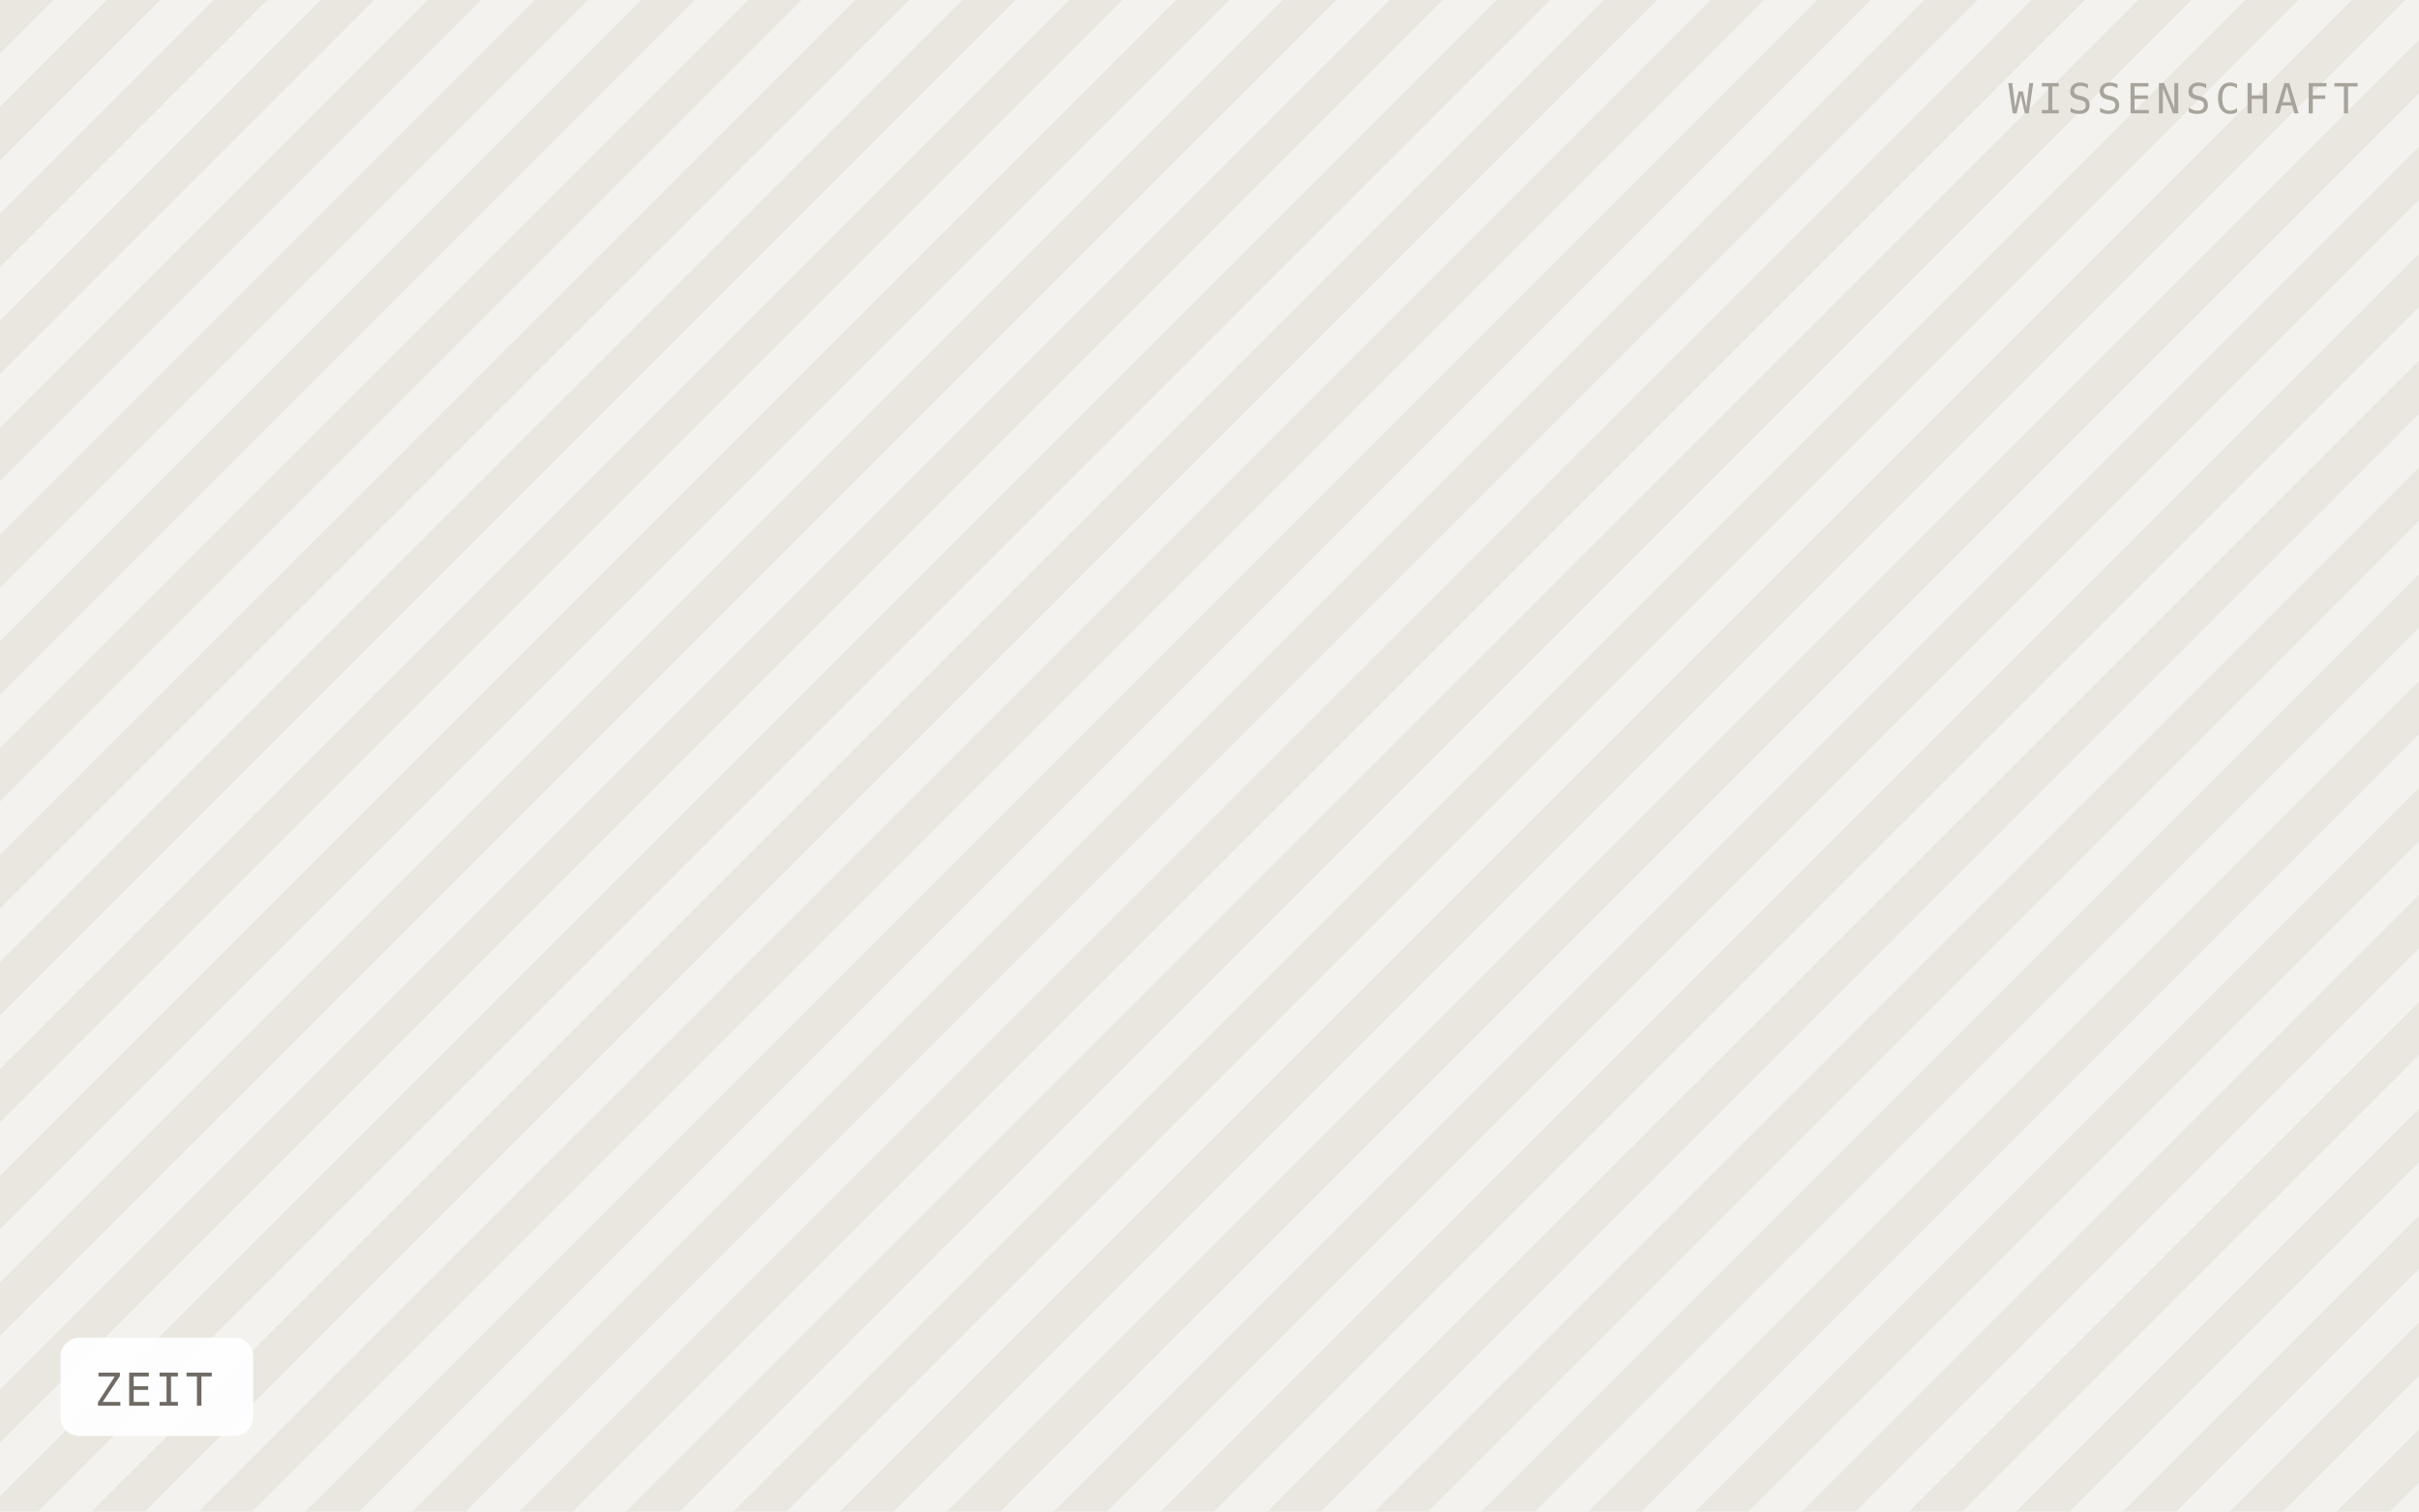
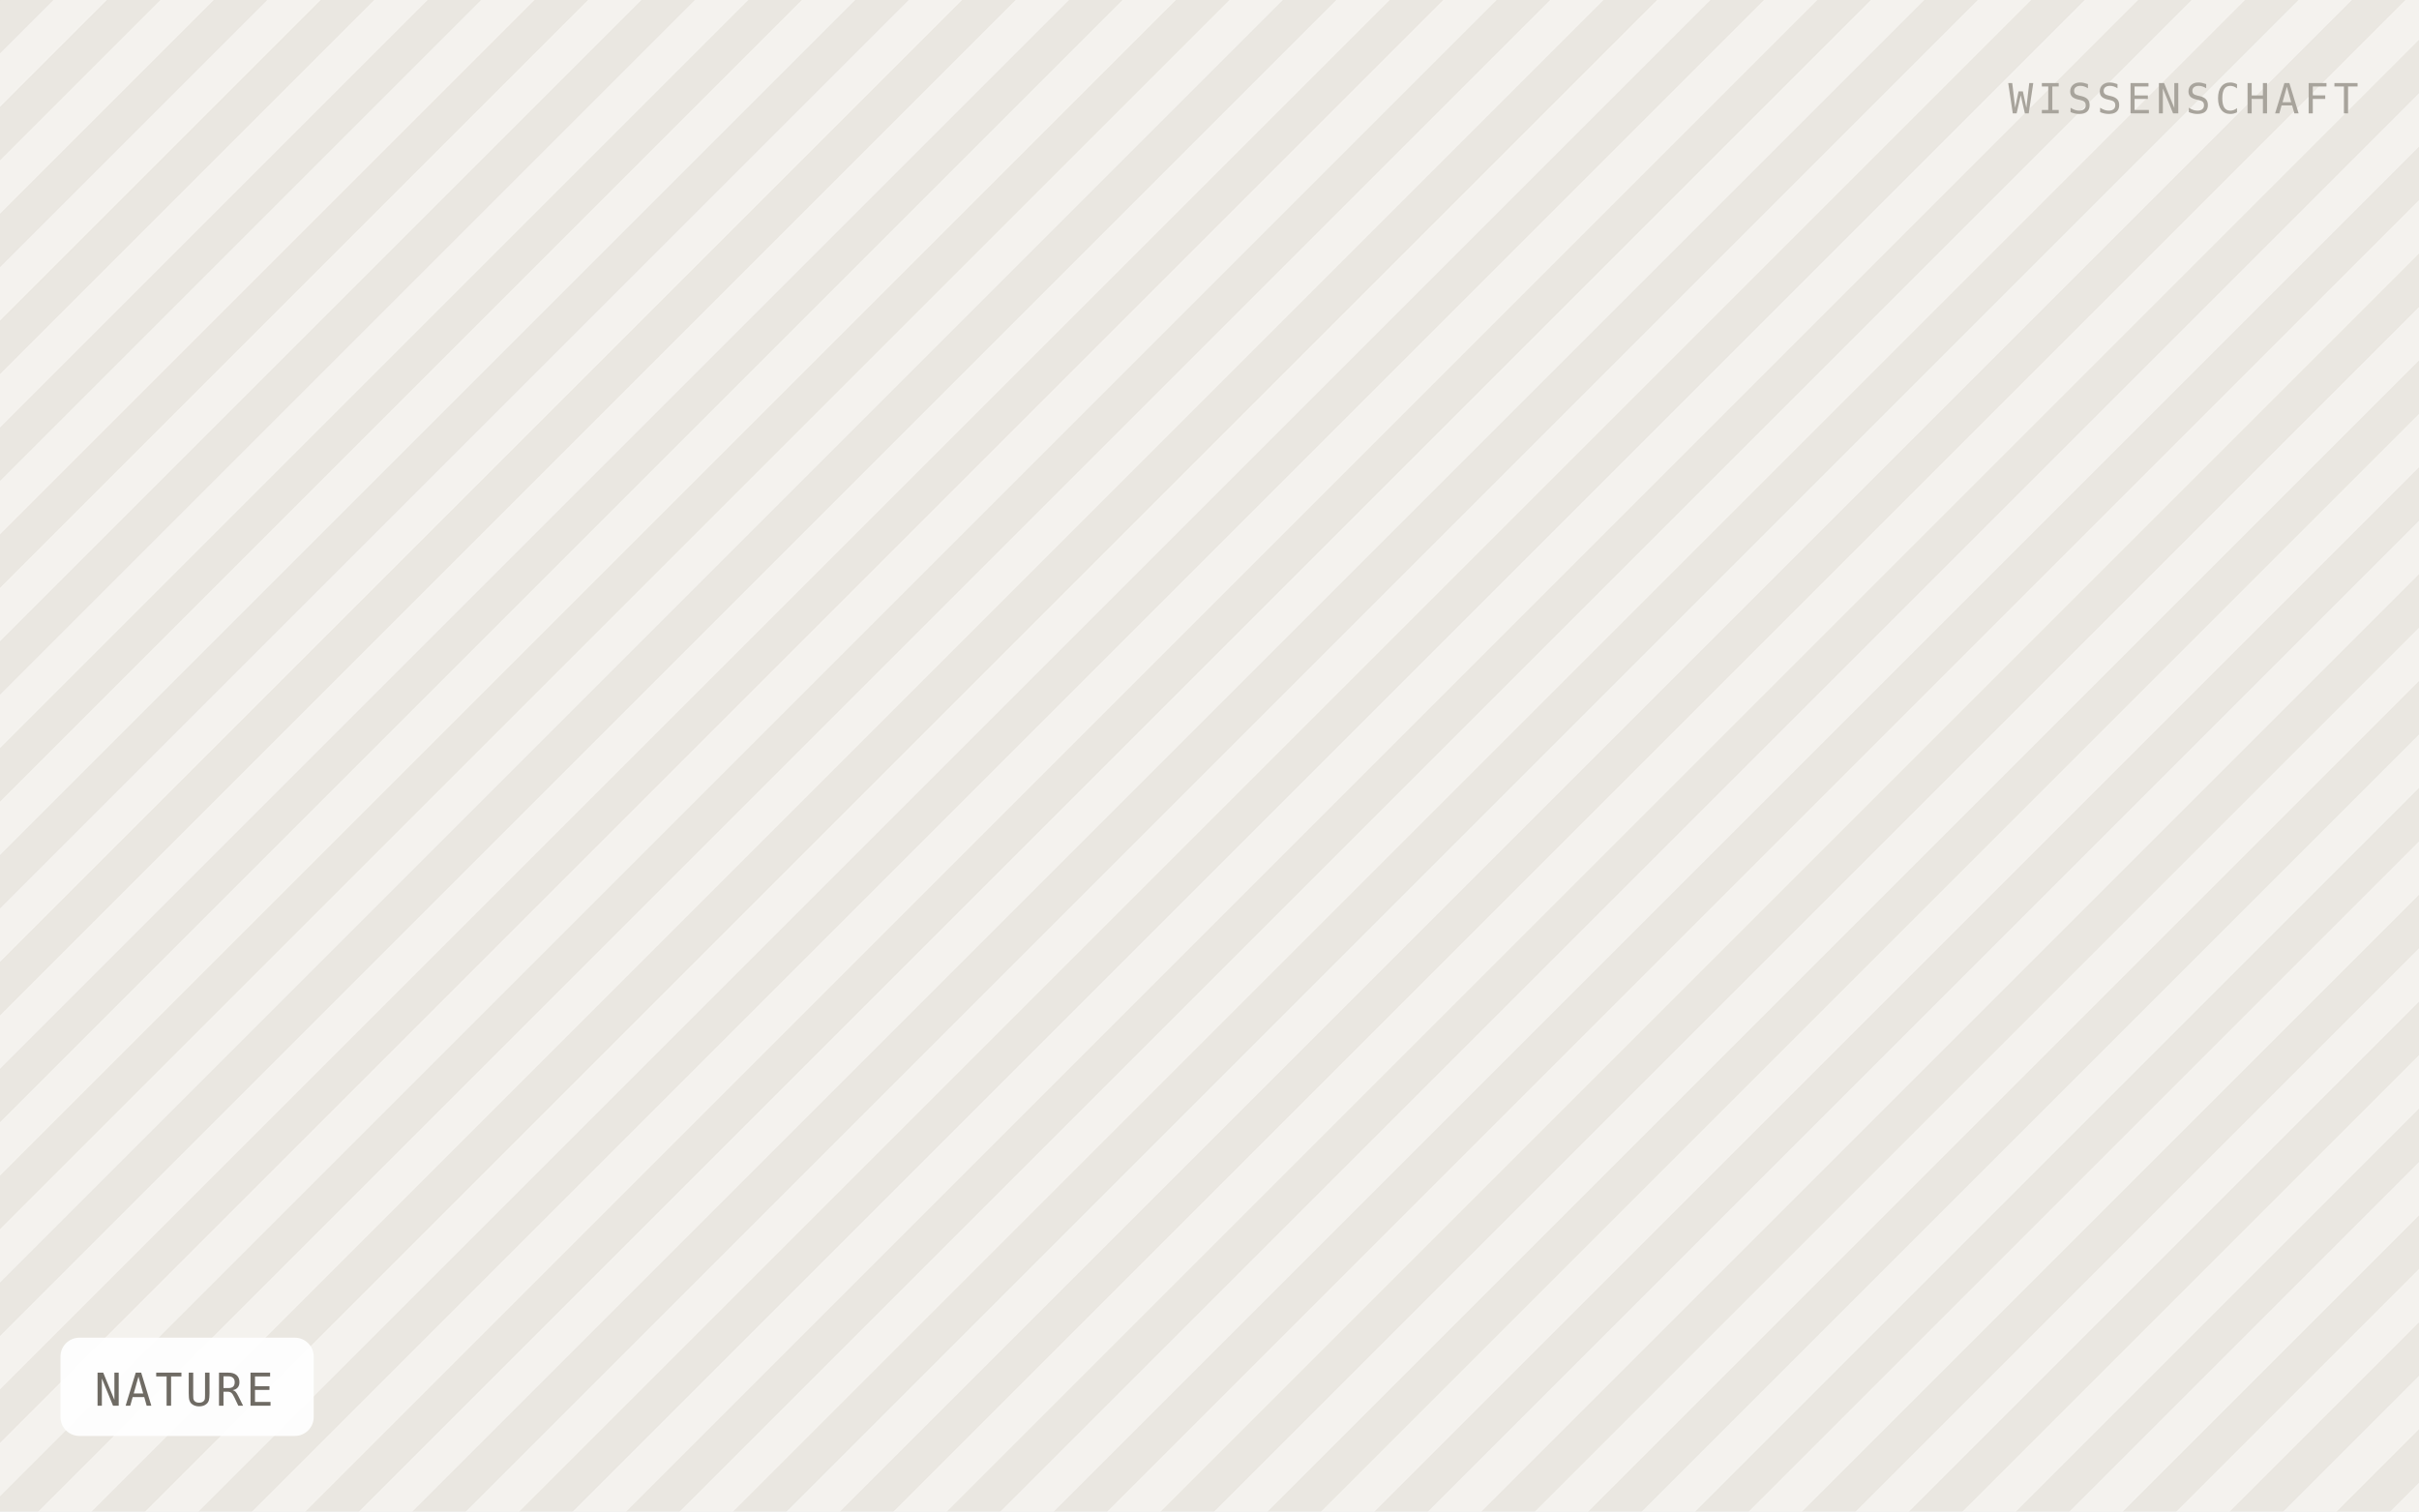
- <svg xmlns="http://www.w3.org/2000/svg" viewBox="0 0 640 400" width="640" height="400" role="img" aria-label="ZEIT">
+ <svg xmlns="http://www.w3.org/2000/svg" viewBox="0 0 640 400" width="640" height="400" role="img" aria-label="NATURE">
  <defs>
    <pattern id="h" width="20" height="20" patternTransform="rotate(45)" patternUnits="userSpaceOnUse">
      <rect width="20" height="20" fill="#f4f2ee" />
      <rect width="10" height="20" fill="#eae7e1" />
    </pattern>
  </defs>
  <rect width="640" height="400" fill="url(#h)" />
-   <rect x="16" y="354" width="51" height="26" rx="5" fill="#ffffff" fill-opacity="0.92" />
-   <text x="25" y="372" font-family="IBM Plex Mono, Menlo, monospace" font-size="12" letter-spacing="0.8" fill="#6f6b64">ZEIT</text>
+   <rect x="16" y="354" width="67" height="26" rx="5" fill="#ffffff" fill-opacity="0.92" />
+   <text x="25" y="372" font-family="IBM Plex Mono, Menlo, monospace" font-size="12" letter-spacing="0.8" fill="#6f6b64">NATURE</text>
  <text x="624" y="30" text-anchor="end" font-family="IBM Plex Mono, Menlo, monospace" font-size="11" letter-spacing="1.2" fill="#a8a49c">WISSENSCHAFT</text>
</svg>
